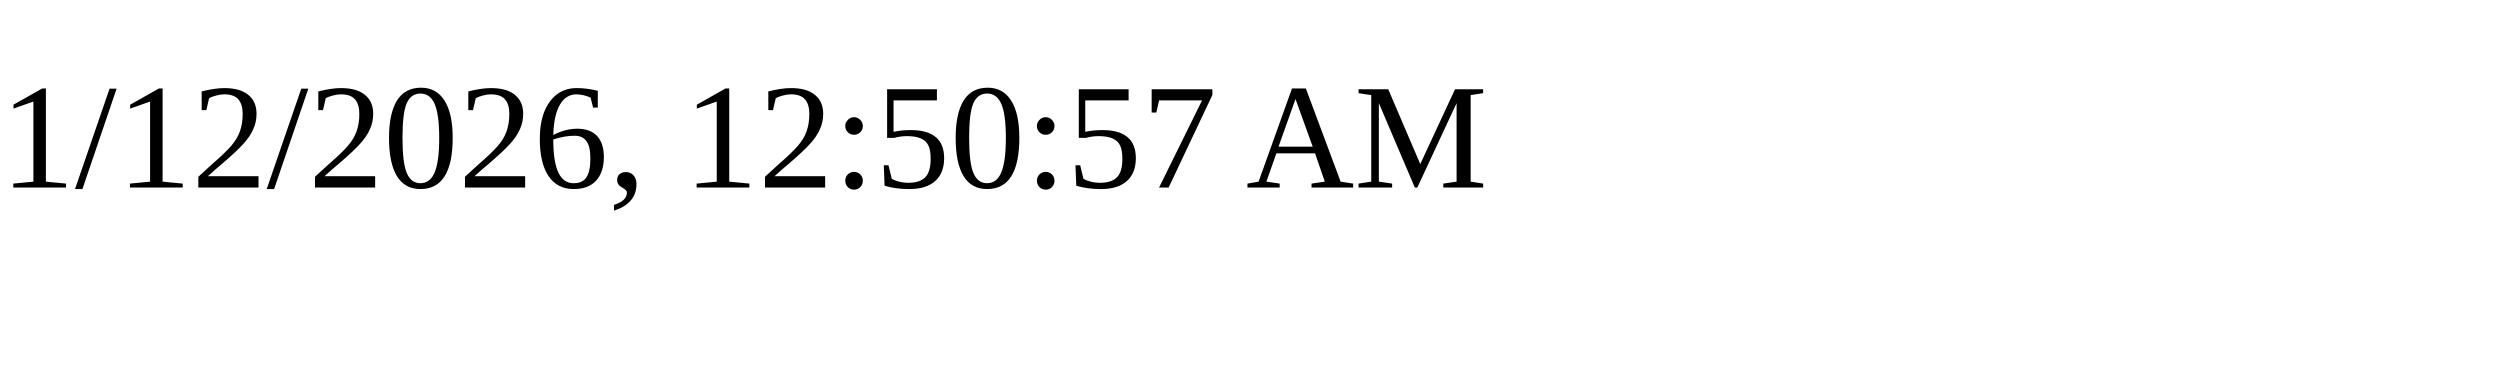
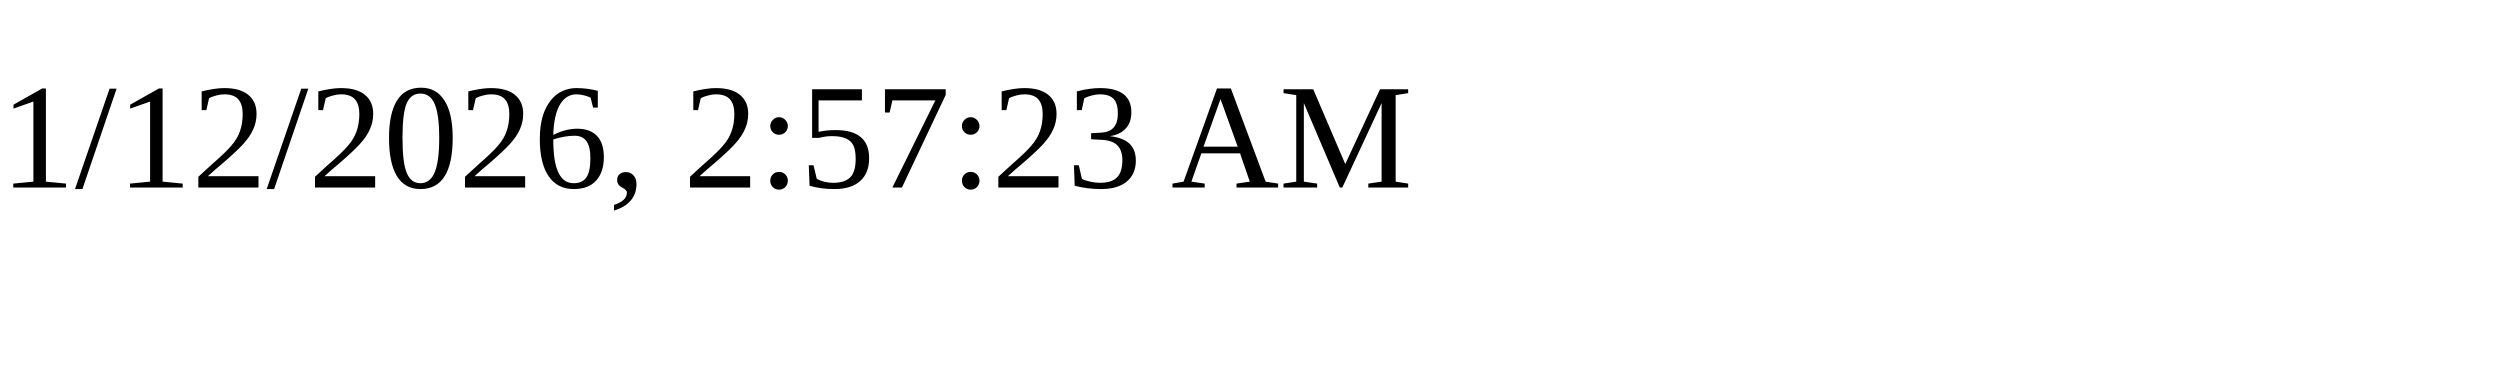
<svg xmlns="http://www.w3.org/2000/svg" height="30" width="200">
-   <text x="0" y="15">1/12/2026, 12:50:57 AM</text>
+   <text x="0" y="15">1/12/2026, 2:57:23 AM</text>
</svg>
